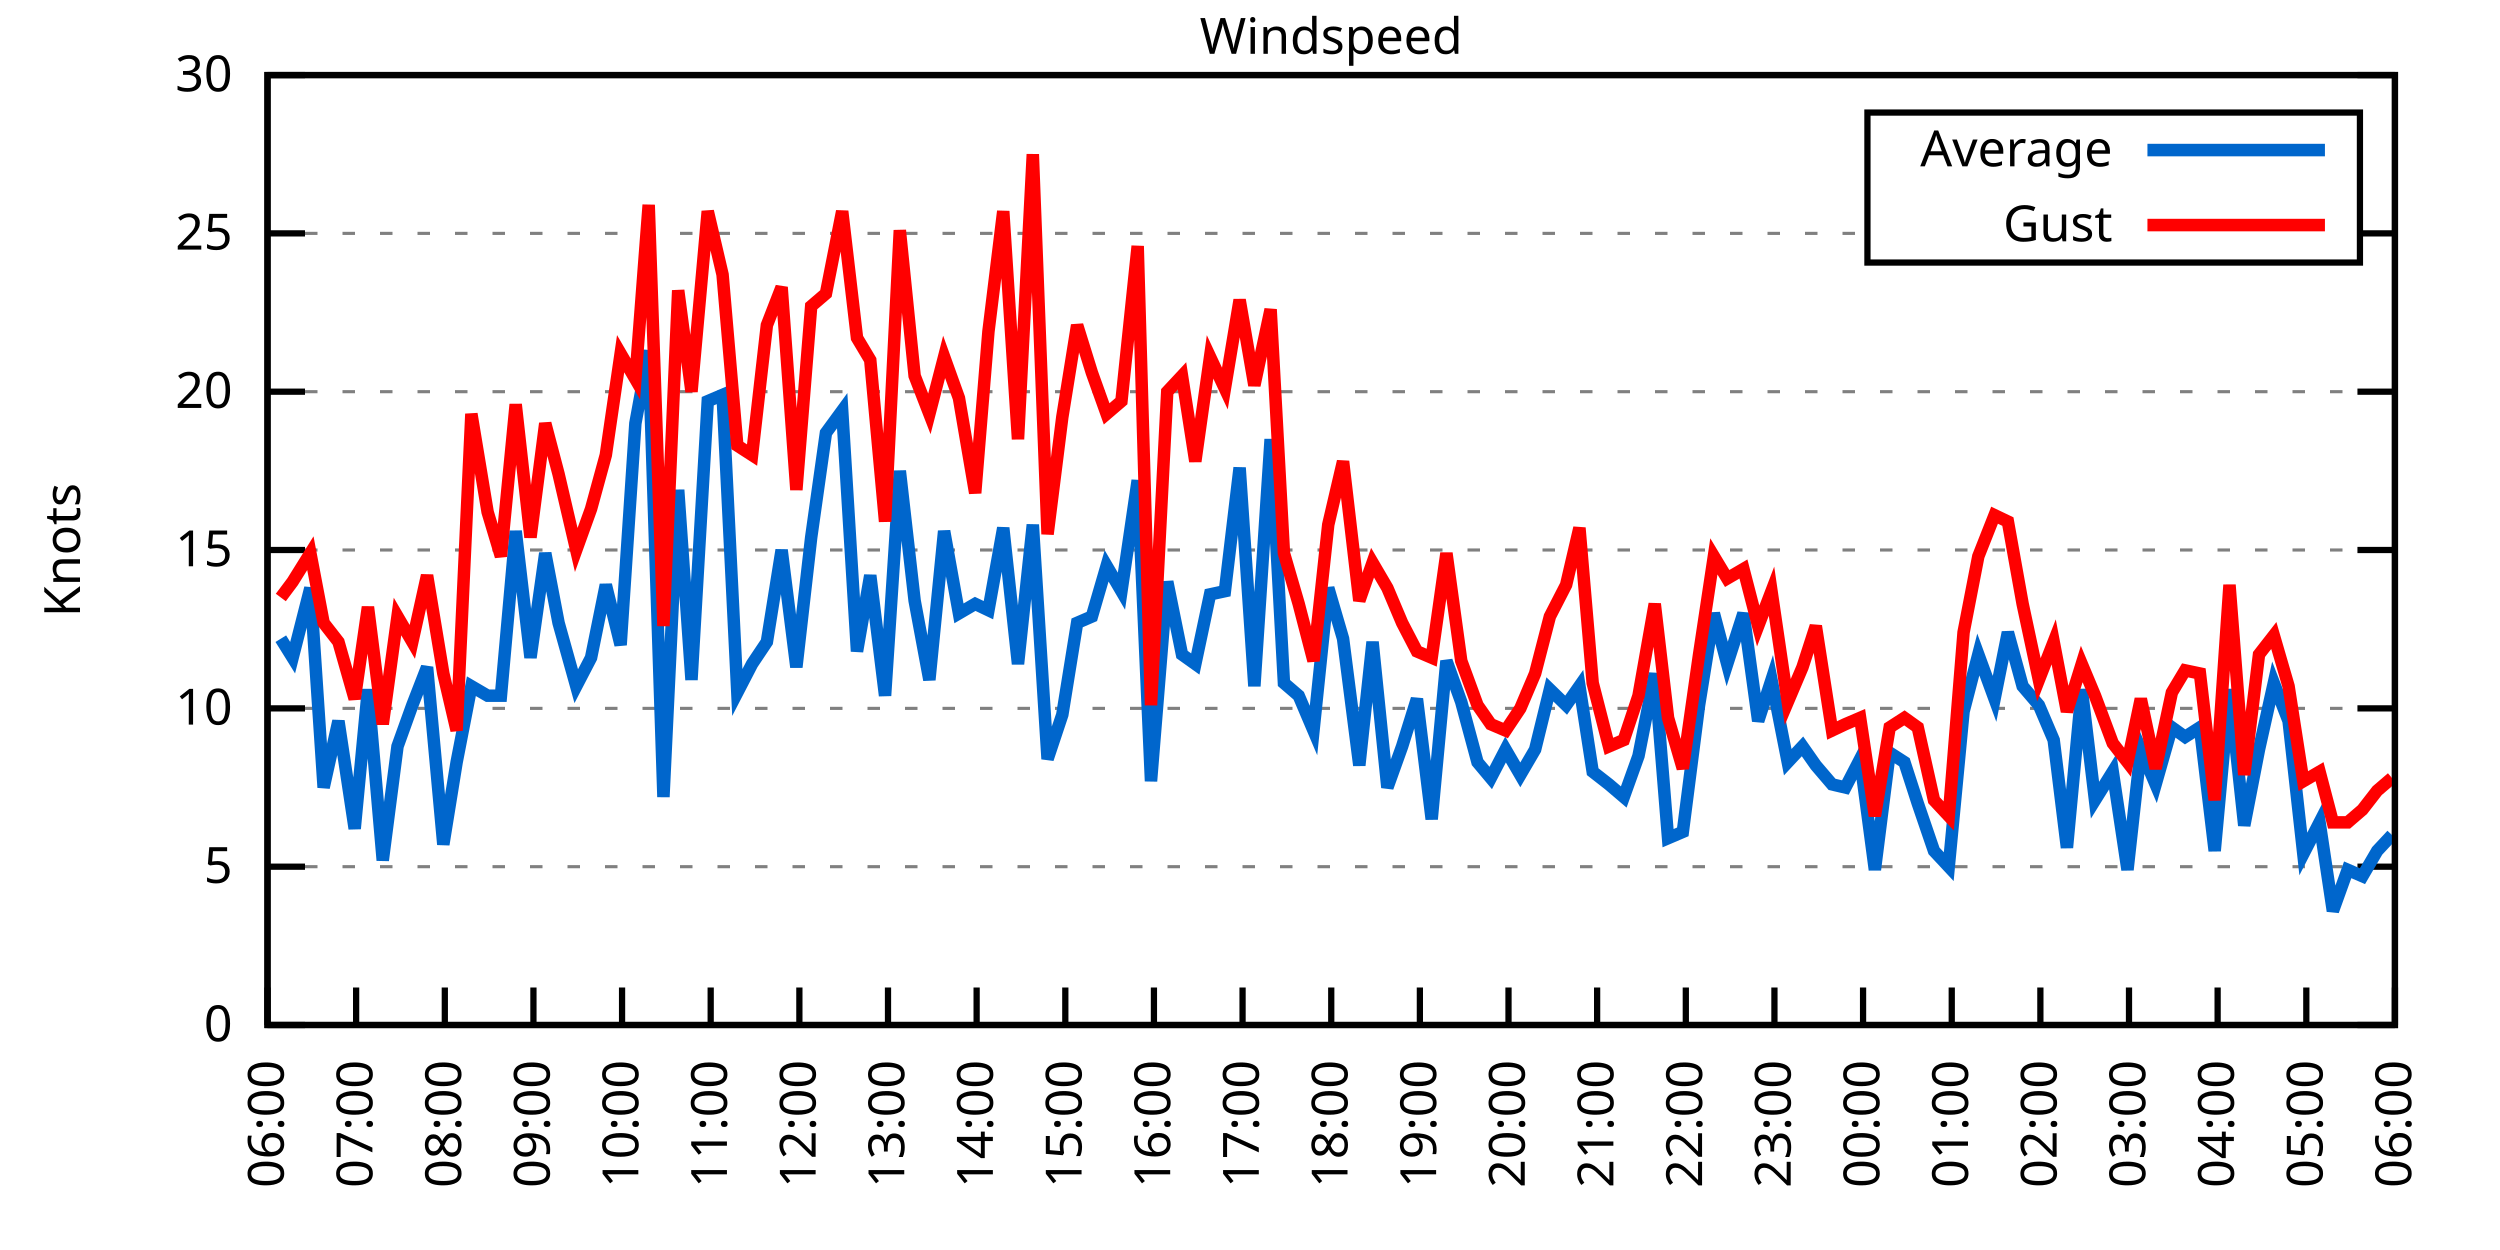
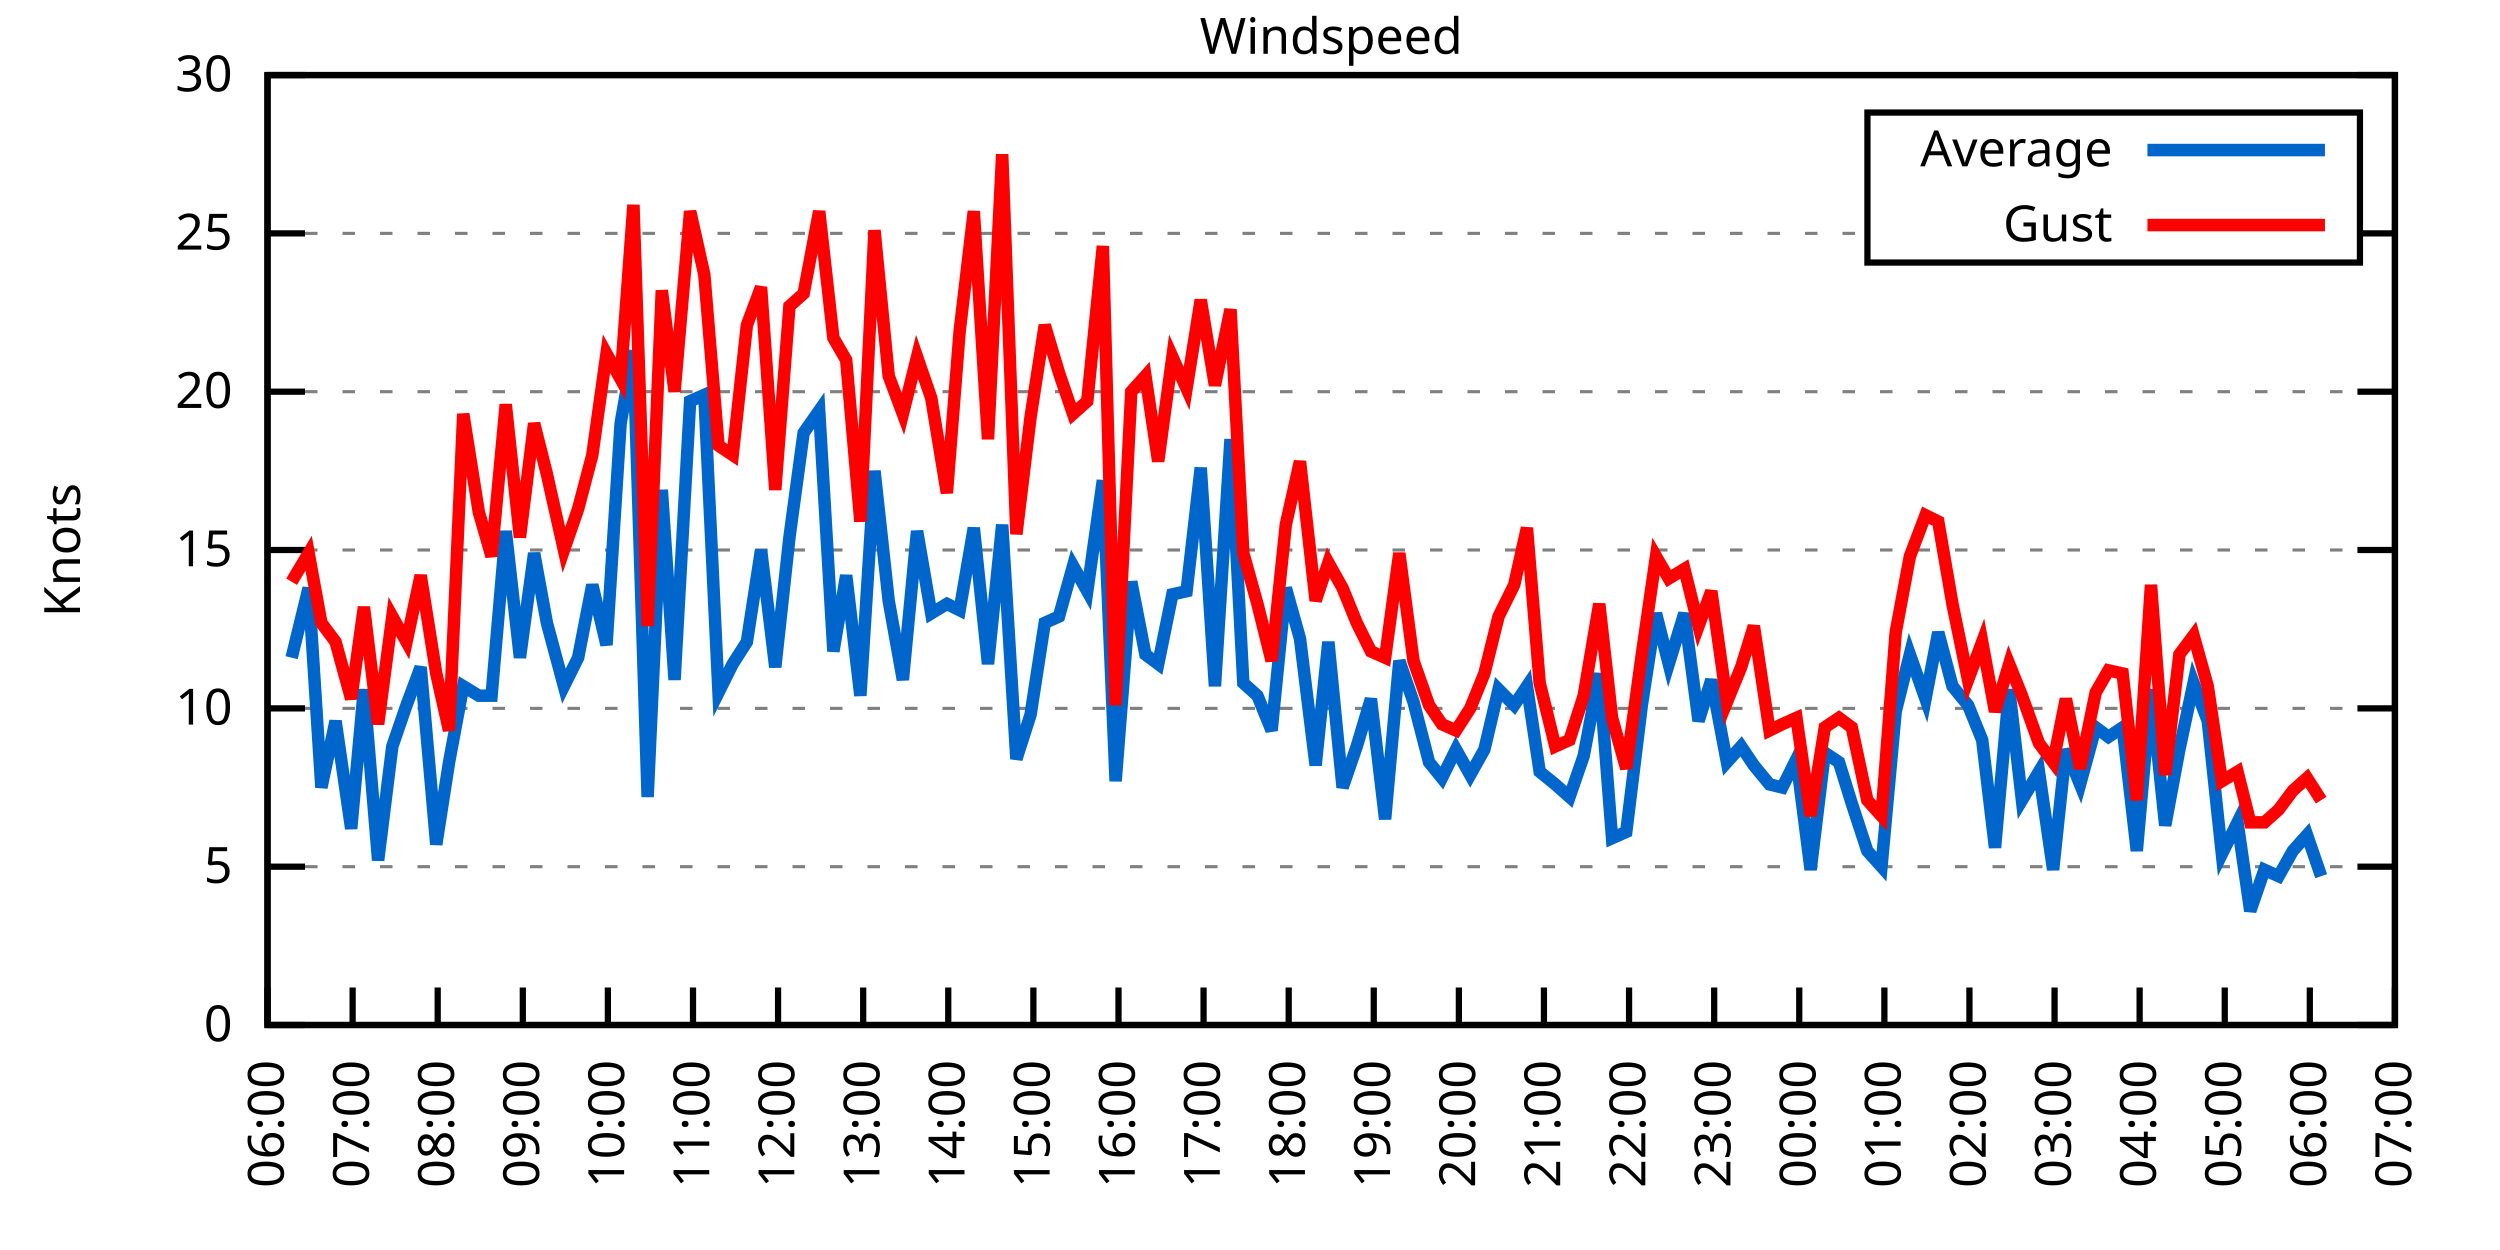
<svg xmlns="http://www.w3.org/2000/svg" xmlns:xlink="http://www.w3.org/1999/xlink" width="400" height="200" viewBox="0 0 400 200">
  <g id="gnuplot_canvas">
    <rect x="0" y="0" width="400" height="200" fill="none" />
    <defs>
      <circle id="gpDot" r="0.5" stroke-width="0.5" stroke="currentColor" />
      <path id="gpPt0" stroke-width="0.333" stroke="currentColor" d="M-1,0 h2 M0,-1 v2" />
      <path id="gpPt1" stroke-width="0.333" stroke="currentColor" d="M-1,-1 L1,1 M1,-1 L-1,1" />
      <path id="gpPt2" stroke-width="0.333" stroke="currentColor" d="M-1,0 L1,0 M0,-1 L0,1 M-1,-1 L1,1 M-1,1 L1,-1" />
      <rect id="gpPt3" stroke-width="0.333" stroke="currentColor" x="-1" y="-1" width="2" height="2" />
      <rect id="gpPt4" stroke-width="0.333" stroke="currentColor" fill="currentColor" x="-1" y="-1" width="2" height="2" />
      <circle id="gpPt5" stroke-width="0.333" stroke="currentColor" cx="0" cy="0" r="1" />
      <use xlink:href="#gpPt5" id="gpPt6" fill="currentColor" stroke="none" />
      <path id="gpPt7" stroke-width="0.333" stroke="currentColor" d="M0,-1.33 L-1.33,0.67 L1.33,0.67 z" />
      <use xlink:href="#gpPt7" id="gpPt8" fill="currentColor" stroke="none" />
      <use xlink:href="#gpPt7" id="gpPt9" stroke="currentColor" transform="rotate(180)" />
      <use xlink:href="#gpPt9" id="gpPt10" fill="currentColor" stroke="none" />
      <use xlink:href="#gpPt3" id="gpPt11" stroke="currentColor" transform="rotate(45)" />
      <use xlink:href="#gpPt11" id="gpPt12" fill="currentColor" stroke="none" />
      <path id="gpPt13" stroke-width="0.333" stroke="currentColor" d="M0,1.330 L1.265,0.411 L0.782,-1.067 L-0.782,-1.076 L-1.265,0.411 z" />
      <use xlink:href="#gpPt13" id="gpPt14" fill="currentColor" stroke="none" />
      <filter id="textbox" filterUnits="objectBoundingBox" x="0" y="0" height="1" width="1">
        <feFlood flood-color="white" flood-opacity="1" result="bgnd" />
        <feComposite in="SourceGraphic" in2="bgnd" operator="atop" />
      </filter>
      <filter id="greybox" filterUnits="objectBoundingBox" x="0" y="0" height="1" width="1">
        <feFlood flood-color="lightgrey" flood-opacity="1" result="grey" />
        <feComposite in="SourceGraphic" in2="grey" operator="atop" />
      </filter>
    </defs>
    <g fill="none" color="white" stroke="currentColor" stroke-width="1.00" stroke-linecap="butt" stroke-linejoin="miter">
</g>
    <g fill="none" color="black" stroke="currentColor" stroke-width="1.00" stroke-linecap="butt" stroke-linejoin="miter">
      <g stroke="none" shape-rendering="crispEdges">
        <polygon fill="rgb(255, 255, 255)" points="42.80,164.00 383.18,164.00 383.18,12.02 42.80,12.02 " />
      </g>
    </g>
    <g fill="none" color="black" stroke="currentColor" stroke-width="1.00" stroke-linecap="butt" stroke-linejoin="miter">
</g>
    <g fill="none" color="black" stroke="black" stroke-width="0.50" stroke-linecap="butt" stroke-linejoin="miter">
</g>
    <g fill="none" color="gray" stroke="currentColor" stroke-width="0.50" stroke-linecap="butt" stroke-linejoin="miter">
      <path stroke="gray" stroke-dasharray="2,4" class="gridline" d="M42.80,164.00 L383.19,164.00  " />
    </g>
    <g fill="none" color="gray" stroke="gray" stroke-width="1.00" stroke-linecap="butt" stroke-linejoin="miter">
</g>
    <g fill="none" color="black" stroke="currentColor" stroke-width="1.00" stroke-linecap="butt" stroke-linejoin="miter">
      <path stroke="black" d="M42.80,164.00 L48.80,164.00 M383.19,164.00 L377.19,164.00  " />
      <g transform="translate(37.20,166.60)" stroke="none" fill="black" font-family="Sans" font-size="8.00" text-anchor="end">
        <text>
          <tspan font-family="Sans"> 0</tspan>
        </text>
      </g>
    </g>
    <g fill="none" color="black" stroke="currentColor" stroke-width="1.00" stroke-linecap="butt" stroke-linejoin="miter">
</g>
    <g fill="none" color="black" stroke="black" stroke-width="0.50" stroke-linecap="butt" stroke-linejoin="miter">
</g>
    <g fill="none" color="gray" stroke="currentColor" stroke-width="0.50" stroke-linecap="butt" stroke-linejoin="miter">
      <path stroke="gray" stroke-dasharray="2,4" class="gridline" d="M42.80,138.67 L383.19,138.67  " />
    </g>
    <g fill="none" color="gray" stroke="gray" stroke-width="1.00" stroke-linecap="butt" stroke-linejoin="miter">
</g>
    <g fill="none" color="black" stroke="currentColor" stroke-width="1.00" stroke-linecap="butt" stroke-linejoin="miter">
      <path stroke="black" d="M42.80,138.67 L48.80,138.67 M383.19,138.67 L377.19,138.67  " />
      <g transform="translate(37.20,141.27)" stroke="none" fill="black" font-family="Sans" font-size="8.00" text-anchor="end">
        <text>
          <tspan font-family="Sans"> 5</tspan>
        </text>
      </g>
    </g>
    <g fill="none" color="black" stroke="currentColor" stroke-width="1.00" stroke-linecap="butt" stroke-linejoin="miter">
</g>
    <g fill="none" color="black" stroke="black" stroke-width="0.50" stroke-linecap="butt" stroke-linejoin="miter">
</g>
    <g fill="none" color="gray" stroke="currentColor" stroke-width="0.50" stroke-linecap="butt" stroke-linejoin="miter">
      <path stroke="gray" stroke-dasharray="2,4" class="gridline" d="M42.80,113.34 L383.19,113.34  " />
    </g>
    <g fill="none" color="gray" stroke="gray" stroke-width="1.00" stroke-linecap="butt" stroke-linejoin="miter">
</g>
    <g fill="none" color="black" stroke="currentColor" stroke-width="1.00" stroke-linecap="butt" stroke-linejoin="miter">
      <path stroke="black" d="M42.80,113.34 L48.80,113.34 M383.19,113.34 L377.19,113.34  " />
      <g transform="translate(37.20,115.94)" stroke="none" fill="black" font-family="Sans" font-size="8.00" text-anchor="end">
        <text>
          <tspan font-family="Sans"> 10</tspan>
        </text>
      </g>
    </g>
    <g fill="none" color="black" stroke="currentColor" stroke-width="1.00" stroke-linecap="butt" stroke-linejoin="miter">
</g>
    <g fill="none" color="black" stroke="black" stroke-width="0.50" stroke-linecap="butt" stroke-linejoin="miter">
</g>
    <g fill="none" color="gray" stroke="currentColor" stroke-width="0.50" stroke-linecap="butt" stroke-linejoin="miter">
      <path stroke="gray" stroke-dasharray="2,4" class="gridline" d="M42.80,88.00 L383.19,88.00  " />
    </g>
    <g fill="none" color="gray" stroke="gray" stroke-width="1.00" stroke-linecap="butt" stroke-linejoin="miter">
</g>
    <g fill="none" color="black" stroke="currentColor" stroke-width="1.00" stroke-linecap="butt" stroke-linejoin="miter">
      <path stroke="black" d="M42.80,88.00 L48.80,88.00 M383.19,88.00 L377.19,88.00  " />
      <g transform="translate(37.20,90.60)" stroke="none" fill="black" font-family="Sans" font-size="8.00" text-anchor="end">
        <text>
          <tspan font-family="Sans"> 15</tspan>
        </text>
      </g>
    </g>
    <g fill="none" color="black" stroke="currentColor" stroke-width="1.00" stroke-linecap="butt" stroke-linejoin="miter">
</g>
    <g fill="none" color="black" stroke="black" stroke-width="0.50" stroke-linecap="butt" stroke-linejoin="miter">
</g>
    <g fill="none" color="gray" stroke="currentColor" stroke-width="0.50" stroke-linecap="butt" stroke-linejoin="miter">
      <path stroke="gray" stroke-dasharray="2,4" class="gridline" d="M42.80,62.67 L383.19,62.67  " />
    </g>
    <g fill="none" color="gray" stroke="gray" stroke-width="1.00" stroke-linecap="butt" stroke-linejoin="miter">
</g>
    <g fill="none" color="black" stroke="currentColor" stroke-width="1.00" stroke-linecap="butt" stroke-linejoin="miter">
      <path stroke="black" d="M42.80,62.67 L48.80,62.67 M383.19,62.67 L377.19,62.67  " />
      <g transform="translate(37.20,65.27)" stroke="none" fill="black" font-family="Sans" font-size="8.00" text-anchor="end">
        <text>
          <tspan font-family="Sans"> 20</tspan>
        </text>
      </g>
    </g>
    <g fill="none" color="black" stroke="currentColor" stroke-width="1.00" stroke-linecap="butt" stroke-linejoin="miter">
</g>
    <g fill="none" color="black" stroke="black" stroke-width="0.50" stroke-linecap="butt" stroke-linejoin="miter">
</g>
    <g fill="none" color="gray" stroke="currentColor" stroke-width="0.50" stroke-linecap="butt" stroke-linejoin="miter">
      <path stroke="gray" stroke-dasharray="2,4" class="gridline" d="M42.80,37.34 L298.79,37.34 M377.59,37.34 L383.19,37.34  " />
    </g>
    <g fill="none" color="gray" stroke="gray" stroke-width="1.00" stroke-linecap="butt" stroke-linejoin="miter">
</g>
    <g fill="none" color="black" stroke="currentColor" stroke-width="1.00" stroke-linecap="butt" stroke-linejoin="miter">
      <path stroke="black" d="M42.80,37.34 L48.80,37.34 M383.19,37.34 L377.19,37.34  " />
      <g transform="translate(37.20,39.94)" stroke="none" fill="black" font-family="Sans" font-size="8.00" text-anchor="end">
        <text>
          <tspan font-family="Sans"> 25</tspan>
        </text>
      </g>
    </g>
    <g fill="none" color="black" stroke="currentColor" stroke-width="1.00" stroke-linecap="butt" stroke-linejoin="miter">
</g>
    <g fill="none" color="black" stroke="black" stroke-width="0.50" stroke-linecap="butt" stroke-linejoin="miter">
</g>
    <g fill="none" color="gray" stroke="currentColor" stroke-width="0.50" stroke-linecap="butt" stroke-linejoin="miter">
      <path stroke="gray" stroke-dasharray="2,4" class="gridline" d="M42.80,12.01 L383.19,12.01  " />
    </g>
    <g fill="none" color="gray" stroke="gray" stroke-width="1.00" stroke-linecap="butt" stroke-linejoin="miter">
</g>
    <g fill="none" color="black" stroke="currentColor" stroke-width="1.00" stroke-linecap="butt" stroke-linejoin="miter">
      <path stroke="black" d="M42.80,12.01 L48.80,12.01 M383.19,12.01 L377.19,12.01  " />
      <g transform="translate(37.20,14.61)" stroke="none" fill="black" font-family="Sans" font-size="8.00" text-anchor="end">
        <text>
          <tspan font-family="Sans"> 30</tspan>
        </text>
      </g>
    </g>
    <g fill="none" color="black" stroke="currentColor" stroke-width="1.00" stroke-linecap="butt" stroke-linejoin="miter">
      <path stroke="black" d="M42.80,164.00 L42.80,158.00  " />
      <g transform="translate(45.40,169.60) rotate(270.00)" stroke="none" fill="black" font-family="Sans" font-size="8.00" text-anchor="end">
        <text>
          <tspan font-family="Sans">06:00</tspan>
        </text>
      </g>
    </g>
    <g fill="none" color="black" stroke="currentColor" stroke-width="1.00" stroke-linecap="butt" stroke-linejoin="miter">
-       <path stroke="black" d="M56.98,164.00 L56.98,158.00  " />
-       <g transform="translate(59.58,169.60) rotate(270.00)" stroke="none" fill="black" font-family="Sans" font-size="8.00" text-anchor="end">
+       <path stroke="black" d="M56.42,164.00 L56.42,158.00  " />
+       <g transform="translate(59.02,169.60) rotate(270.00)" stroke="none" fill="black" font-family="Sans" font-size="8.00" text-anchor="end">
        <text>
          <tspan font-family="Sans">07:00</tspan>
        </text>
      </g>
    </g>
    <g fill="none" color="black" stroke="currentColor" stroke-width="1.00" stroke-linecap="butt" stroke-linejoin="miter">
-       <path stroke="black" d="M71.17,164.00 L71.17,158.00  " />
-       <g transform="translate(73.77,169.60) rotate(270.00)" stroke="none" fill="black" font-family="Sans" font-size="8.00" text-anchor="end">
+       <path stroke="black" d="M70.03,164.00 L70.03,158.00  " />
+       <g transform="translate(72.63,169.60) rotate(270.00)" stroke="none" fill="black" font-family="Sans" font-size="8.00" text-anchor="end">
        <text>
          <tspan font-family="Sans">08:00</tspan>
        </text>
      </g>
    </g>
    <g fill="none" color="black" stroke="currentColor" stroke-width="1.00" stroke-linecap="butt" stroke-linejoin="miter">
-       <path stroke="black" d="M85.35,164.00 L85.35,158.00  " />
-       <g transform="translate(87.95,169.60) rotate(270.00)" stroke="none" fill="black" font-family="Sans" font-size="8.00" text-anchor="end">
+       <path stroke="black" d="M83.65,164.00 L83.65,158.00  " />
+       <g transform="translate(86.25,169.60) rotate(270.00)" stroke="none" fill="black" font-family="Sans" font-size="8.00" text-anchor="end">
        <text>
          <tspan font-family="Sans">09:00</tspan>
        </text>
      </g>
    </g>
    <g fill="none" color="black" stroke="currentColor" stroke-width="1.00" stroke-linecap="butt" stroke-linejoin="miter">
-       <path stroke="black" d="M99.53,164.00 L99.53,158.00  " />
-       <g transform="translate(102.13,169.60) rotate(270.00)" stroke="none" fill="black" font-family="Sans" font-size="8.00" text-anchor="end">
+       <path stroke="black" d="M97.26,164.00 L97.26,158.00  " />
+       <g transform="translate(99.86,169.60) rotate(270.00)" stroke="none" fill="black" font-family="Sans" font-size="8.00" text-anchor="end">
        <text>
          <tspan font-family="Sans">10:00</tspan>
        </text>
      </g>
    </g>
    <g fill="none" color="black" stroke="currentColor" stroke-width="1.00" stroke-linecap="butt" stroke-linejoin="miter">
-       <path stroke="black" d="M113.71,164.00 L113.71,158.00  " />
-       <g transform="translate(116.31,169.60) rotate(270.00)" stroke="none" fill="black" font-family="Sans" font-size="8.00" text-anchor="end">
+       <path stroke="black" d="M110.88,164.00 L110.88,158.00  " />
+       <g transform="translate(113.48,169.60) rotate(270.00)" stroke="none" fill="black" font-family="Sans" font-size="8.00" text-anchor="end">
        <text>
          <tspan font-family="Sans">11:00</tspan>
        </text>
      </g>
    </g>
    <g fill="none" color="black" stroke="currentColor" stroke-width="1.00" stroke-linecap="butt" stroke-linejoin="miter">
-       <path stroke="black" d="M127.90,164.00 L127.90,158.00  " />
-       <g transform="translate(130.50,169.60) rotate(270.00)" stroke="none" fill="black" font-family="Sans" font-size="8.00" text-anchor="end">
+       <path stroke="black" d="M124.49,164.00 L124.49,158.00  " />
+       <g transform="translate(127.09,169.60) rotate(270.00)" stroke="none" fill="black" font-family="Sans" font-size="8.00" text-anchor="end">
        <text>
          <tspan font-family="Sans">12:00</tspan>
        </text>
      </g>
    </g>
    <g fill="none" color="black" stroke="currentColor" stroke-width="1.00" stroke-linecap="butt" stroke-linejoin="miter">
-       <path stroke="black" d="M142.08,164.00 L142.08,158.00  " />
-       <g transform="translate(144.68,169.60) rotate(270.00)" stroke="none" fill="black" font-family="Sans" font-size="8.00" text-anchor="end">
+       <path stroke="black" d="M138.11,164.00 L138.11,158.00  " />
+       <g transform="translate(140.71,169.60) rotate(270.00)" stroke="none" fill="black" font-family="Sans" font-size="8.00" text-anchor="end">
        <text>
          <tspan font-family="Sans">13:00</tspan>
        </text>
      </g>
    </g>
    <g fill="none" color="black" stroke="currentColor" stroke-width="1.00" stroke-linecap="butt" stroke-linejoin="miter">
-       <path stroke="black" d="M156.26,164.00 L156.26,158.00  " />
-       <g transform="translate(158.86,169.60) rotate(270.00)" stroke="none" fill="black" font-family="Sans" font-size="8.00" text-anchor="end">
+       <path stroke="black" d="M151.72,164.00 L151.72,158.00  " />
+       <g transform="translate(154.32,169.60) rotate(270.00)" stroke="none" fill="black" font-family="Sans" font-size="8.00" text-anchor="end">
        <text>
          <tspan font-family="Sans">14:00</tspan>
        </text>
      </g>
    </g>
    <g fill="none" color="black" stroke="currentColor" stroke-width="1.00" stroke-linecap="butt" stroke-linejoin="miter">
-       <path stroke="black" d="M170.45,164.00 L170.45,158.00  " />
-       <g transform="translate(173.05,169.60) rotate(270.00)" stroke="none" fill="black" font-family="Sans" font-size="8.00" text-anchor="end">
+       <path stroke="black" d="M165.34,164.00 L165.34,158.00  " />
+       <g transform="translate(167.94,169.60) rotate(270.00)" stroke="none" fill="black" font-family="Sans" font-size="8.00" text-anchor="end">
        <text>
          <tspan font-family="Sans">15:00</tspan>
        </text>
      </g>
    </g>
    <g fill="none" color="black" stroke="currentColor" stroke-width="1.00" stroke-linecap="butt" stroke-linejoin="miter">
-       <path stroke="black" d="M184.63,164.00 L184.63,158.00  " />
-       <g transform="translate(187.23,169.60) rotate(270.00)" stroke="none" fill="black" font-family="Sans" font-size="8.00" text-anchor="end">
+       <path stroke="black" d="M178.96,164.00 L178.96,158.00  " />
+       <g transform="translate(181.56,169.60) rotate(270.00)" stroke="none" fill="black" font-family="Sans" font-size="8.00" text-anchor="end">
        <text>
          <tspan font-family="Sans">16:00</tspan>
        </text>
      </g>
    </g>
    <g fill="none" color="black" stroke="currentColor" stroke-width="1.00" stroke-linecap="butt" stroke-linejoin="miter">
-       <path stroke="black" d="M198.81,164.00 L198.81,158.00  " />
-       <g transform="translate(201.41,169.60) rotate(270.00)" stroke="none" fill="black" font-family="Sans" font-size="8.00" text-anchor="end">
+       <path stroke="black" d="M192.57,164.00 L192.57,158.00  " />
+       <g transform="translate(195.17,169.60) rotate(270.00)" stroke="none" fill="black" font-family="Sans" font-size="8.00" text-anchor="end">
        <text>
          <tspan font-family="Sans">17:00</tspan>
        </text>
      </g>
    </g>
    <g fill="none" color="black" stroke="currentColor" stroke-width="1.00" stroke-linecap="butt" stroke-linejoin="miter">
-       <path stroke="black" d="M213.00,164.00 L213.00,158.00  " />
-       <g transform="translate(215.60,169.60) rotate(270.00)" stroke="none" fill="black" font-family="Sans" font-size="8.00" text-anchor="end">
+       <path stroke="black" d="M206.19,164.00 L206.19,158.00  " />
+       <g transform="translate(208.79,169.60) rotate(270.00)" stroke="none" fill="black" font-family="Sans" font-size="8.00" text-anchor="end">
        <text>
          <tspan font-family="Sans">18:00</tspan>
        </text>
      </g>
    </g>
    <g fill="none" color="black" stroke="currentColor" stroke-width="1.00" stroke-linecap="butt" stroke-linejoin="miter">
-       <path stroke="black" d="M227.18,164.00 L227.18,158.00  " />
-       <g transform="translate(229.78,169.60) rotate(270.00)" stroke="none" fill="black" font-family="Sans" font-size="8.00" text-anchor="end">
+       <path stroke="black" d="M219.80,164.00 L219.80,158.00  " />
+       <g transform="translate(222.40,169.60) rotate(270.00)" stroke="none" fill="black" font-family="Sans" font-size="8.00" text-anchor="end">
        <text>
          <tspan font-family="Sans">19:00</tspan>
        </text>
      </g>
    </g>
    <g fill="none" color="black" stroke="currentColor" stroke-width="1.00" stroke-linecap="butt" stroke-linejoin="miter">
-       <path stroke="black" d="M241.36,164.00 L241.36,158.00  " />
-       <g transform="translate(243.96,169.60) rotate(270.00)" stroke="none" fill="black" font-family="Sans" font-size="8.00" text-anchor="end">
+       <path stroke="black" d="M233.42,164.00 L233.42,158.00  " />
+       <g transform="translate(236.02,169.60) rotate(270.00)" stroke="none" fill="black" font-family="Sans" font-size="8.00" text-anchor="end">
        <text>
          <tspan font-family="Sans">20:00</tspan>
        </text>
      </g>
    </g>
    <g fill="none" color="black" stroke="currentColor" stroke-width="1.00" stroke-linecap="butt" stroke-linejoin="miter">
-       <path stroke="black" d="M255.54,164.00 L255.54,158.00  " />
-       <g transform="translate(258.14,169.60) rotate(270.00)" stroke="none" fill="black" font-family="Sans" font-size="8.00" text-anchor="end">
+       <path stroke="black" d="M247.03,164.00 L247.03,158.00  " />
+       <g transform="translate(249.63,169.60) rotate(270.00)" stroke="none" fill="black" font-family="Sans" font-size="8.00" text-anchor="end">
        <text>
          <tspan font-family="Sans">21:00</tspan>
        </text>
      </g>
    </g>
    <g fill="none" color="black" stroke="currentColor" stroke-width="1.00" stroke-linecap="butt" stroke-linejoin="miter">
-       <path stroke="black" d="M269.73,164.00 L269.73,158.00  " />
-       <g transform="translate(272.33,169.60) rotate(270.00)" stroke="none" fill="black" font-family="Sans" font-size="8.00" text-anchor="end">
+       <path stroke="black" d="M260.65,164.00 L260.65,158.00  " />
+       <g transform="translate(263.25,169.60) rotate(270.00)" stroke="none" fill="black" font-family="Sans" font-size="8.00" text-anchor="end">
        <text>
          <tspan font-family="Sans">22:00</tspan>
        </text>
      </g>
    </g>
    <g fill="none" color="black" stroke="currentColor" stroke-width="1.00" stroke-linecap="butt" stroke-linejoin="miter">
-       <path stroke="black" d="M283.91,164.00 L283.91,158.00  " />
-       <g transform="translate(286.51,169.60) rotate(270.00)" stroke="none" fill="black" font-family="Sans" font-size="8.00" text-anchor="end">
+       <path stroke="black" d="M274.27,164.00 L274.27,158.00  " />
+       <g transform="translate(276.87,169.60) rotate(270.00)" stroke="none" fill="black" font-family="Sans" font-size="8.00" text-anchor="end">
        <text>
          <tspan font-family="Sans">23:00</tspan>
        </text>
      </g>
    </g>
    <g fill="none" color="black" stroke="currentColor" stroke-width="1.00" stroke-linecap="butt" stroke-linejoin="miter">
-       <path stroke="black" d="M298.09,164.00 L298.09,158.00  " />
-       <g transform="translate(300.69,169.60) rotate(270.00)" stroke="none" fill="black" font-family="Sans" font-size="8.00" text-anchor="end">
+       <path stroke="black" d="M287.88,164.00 L287.88,158.00  " />
+       <g transform="translate(290.48,169.60) rotate(270.00)" stroke="none" fill="black" font-family="Sans" font-size="8.00" text-anchor="end">
        <text>
          <tspan font-family="Sans">00:00</tspan>
        </text>
      </g>
    </g>
    <g fill="none" color="black" stroke="currentColor" stroke-width="1.00" stroke-linecap="butt" stroke-linejoin="miter">
-       <path stroke="black" d="M312.28,164.00 L312.28,158.00  " />
-       <g transform="translate(314.88,169.60) rotate(270.00)" stroke="none" fill="black" font-family="Sans" font-size="8.00" text-anchor="end">
+       <path stroke="black" d="M301.50,164.00 L301.50,158.00  " />
+       <g transform="translate(304.10,169.60) rotate(270.00)" stroke="none" fill="black" font-family="Sans" font-size="8.00" text-anchor="end">
        <text>
          <tspan font-family="Sans">01:00</tspan>
        </text>
      </g>
    </g>
    <g fill="none" color="black" stroke="currentColor" stroke-width="1.00" stroke-linecap="butt" stroke-linejoin="miter">
-       <path stroke="black" d="M326.46,164.00 L326.46,158.00  " />
-       <g transform="translate(329.06,169.60) rotate(270.00)" stroke="none" fill="black" font-family="Sans" font-size="8.00" text-anchor="end">
+       <path stroke="black" d="M315.11,164.00 L315.11,158.00  " />
+       <g transform="translate(317.71,169.60) rotate(270.00)" stroke="none" fill="black" font-family="Sans" font-size="8.00" text-anchor="end">
        <text>
          <tspan font-family="Sans">02:00</tspan>
        </text>
      </g>
    </g>
    <g fill="none" color="black" stroke="currentColor" stroke-width="1.00" stroke-linecap="butt" stroke-linejoin="miter">
-       <path stroke="black" d="M340.64,164.00 L340.64,158.00  " />
-       <g transform="translate(343.24,169.60) rotate(270.00)" stroke="none" fill="black" font-family="Sans" font-size="8.00" text-anchor="end">
+       <path stroke="black" d="M328.73,164.00 L328.73,158.00  " />
+       <g transform="translate(331.33,169.60) rotate(270.00)" stroke="none" fill="black" font-family="Sans" font-size="8.00" text-anchor="end">
        <text>
          <tspan font-family="Sans">03:00</tspan>
        </text>
      </g>
    </g>
    <g fill="none" color="black" stroke="currentColor" stroke-width="1.00" stroke-linecap="butt" stroke-linejoin="miter">
-       <path stroke="black" d="M354.82,164.00 L354.82,158.00  " />
-       <g transform="translate(357.42,169.60) rotate(270.00)" stroke="none" fill="black" font-family="Sans" font-size="8.00" text-anchor="end">
+       <path stroke="black" d="M342.34,164.00 L342.34,158.00  " />
+       <g transform="translate(344.94,169.60) rotate(270.00)" stroke="none" fill="black" font-family="Sans" font-size="8.00" text-anchor="end">
        <text>
          <tspan font-family="Sans">04:00</tspan>
        </text>
      </g>
    </g>
    <g fill="none" color="black" stroke="currentColor" stroke-width="1.00" stroke-linecap="butt" stroke-linejoin="miter">
-       <path stroke="black" d="M369.01,164.00 L369.01,158.00  " />
-       <g transform="translate(371.61,169.60) rotate(270.00)" stroke="none" fill="black" font-family="Sans" font-size="8.00" text-anchor="end">
+       <path stroke="black" d="M355.96,164.00 L355.96,158.00  " />
+       <g transform="translate(358.56,169.60) rotate(270.00)" stroke="none" fill="black" font-family="Sans" font-size="8.00" text-anchor="end">
        <text>
          <tspan font-family="Sans">05:00</tspan>
+         </text>
+       </g>
+     </g>
+     <g fill="none" color="black" stroke="currentColor" stroke-width="1.00" stroke-linecap="butt" stroke-linejoin="miter">
+       <path stroke="black" d="M369.57,164.00 L369.57,158.00  " />
+       <g transform="translate(372.17,169.60) rotate(270.00)" stroke="none" fill="black" font-family="Sans" font-size="8.00" text-anchor="end">
+         <text>
+           <tspan font-family="Sans">06:00</tspan>
        </text>
      </g>
    </g>
    <g fill="none" color="black" stroke="currentColor" stroke-width="1.00" stroke-linecap="butt" stroke-linejoin="miter">
      <path stroke="black" d="M383.19,164.00 L383.19,158.00  " />
      <g transform="translate(385.79,169.60) rotate(270.00)" stroke="none" fill="black" font-family="Sans" font-size="8.00" text-anchor="end">
        <text>
-           <tspan font-family="Sans">06:00</tspan>
+           <tspan font-family="Sans">07:00</tspan>
        </text>
      </g>
    </g>
    <g fill="none" color="black" stroke="currentColor" stroke-width="1.00" stroke-linecap="butt" stroke-linejoin="miter">
</g>
    <g fill="none" color="black" stroke="currentColor" stroke-width="1.00" stroke-linecap="butt" stroke-linejoin="miter">
      <path stroke="black" d="M42.80,12.01 L42.80,164.00 L383.19,164.00 L383.19,12.01 L42.80,12.01 Z  " />
    </g>
    <g fill="none" color="black" stroke="currentColor" stroke-width="1.00" stroke-linecap="butt" stroke-linejoin="miter">
</g>
    <g fill="none" color="black" stroke="currentColor" stroke-width="1.00" stroke-linecap="butt" stroke-linejoin="miter">
      <path stroke="black" d="M298.79,42.01 L298.79,18.01 L377.59,18.01 L377.59,42.01 L298.79,42.01 Z  " />
    </g>
    <g id="Windspeed_plot_1">
      <g fill="none" color="white" stroke="black" stroke-width="2.00" stroke-linecap="butt" stroke-linejoin="miter">
</g>
      <g fill="none" color="black" stroke="currentColor" stroke-width="2.00" stroke-linecap="butt" stroke-linejoin="miter">
        <g transform="translate(337.99,26.61)" stroke="none" fill="black" font-family="Sans" font-size="8.00" text-anchor="end">
          <text>
            <tspan font-family="Sans">Average</tspan>
          </text>
        </g>
      </g>
      <g fill="none" color="black" stroke="currentColor" stroke-width="2.00" stroke-linecap="butt" stroke-linejoin="miter">
-         <path stroke="rgb(  0, 102, 204)" d="M343.59,24.01 L371.99,24.01 M44.93,102.19 L46.82,105.23 L49.66,94.08 L51.78,126.00 L54.15,115.36 L56.75,132.59   L58.87,110.30 L61.24,137.66 L63.60,119.42 L65.97,112.83 L68.33,106.75 L70.93,135.12 L73.06,121.95 L75.42,109.79   L78.02,111.31 L80.15,111.31 L82.51,84.97 L84.88,105.23 L87.24,88.51 L89.37,99.66 L92.20,109.79 L94.57,105.23   L96.93,93.58 L99.30,103.20 L101.66,67.74 L103.79,56.09 L106.15,127.52 L108.51,78.38 L110.64,108.78 L113.24,64.19   L115.61,63.18 L117.97,110.80 L120.33,106.24 L122.70,102.70 L125.06,88.00 L127.42,106.75 L129.79,85.98 L132.15,69.26   L134.75,65.71 L137.12,104.22 L139.24,92.06 L141.61,111.31 L143.97,75.34 L146.34,96.11 L148.70,108.78 L151.06,84.97   L153.43,98.14 L156.03,96.62 L158.15,97.63 L160.52,84.46 L162.88,106.24 L165.25,83.95 L167.61,121.44 L169.97,114.35   L172.34,99.66 L174.70,98.64 L177.06,90.54 L179.43,94.59 L182.03,76.86 L184.16,124.99 L186.76,93.07 L189.12,104.72   L191.25,106.24 L193.61,95.10 L195.98,94.59 L198.34,74.83 L200.70,109.79 L203.30,70.27 L205.43,109.28 L207.79,111.31   L210.16,116.88 L212.52,94.08 L214.89,102.19 L217.49,122.46 L219.61,102.70 L221.98,126.00 L224.34,119.42 L226.71,111.82   L229.07,131.07 L231.43,105.74 L233.80,112.32 L236.40,121.95 L238.52,124.48 L240.89,119.92 L243.25,123.98 L245.62,119.92   L247.98,110.30 L250.58,112.83 L252.71,109.79 L254.83,123.47 L257.43,125.50 L259.80,127.52 L262.16,120.94 L264.76,107.76   L266.89,134.11 L269.25,133.10 L271.85,112.83 L274.22,98.14 L276.35,106.24 L278.95,98.14 L281.31,115.36 L283.44,108.78   L286.04,121.95 L288.40,119.42 L290.53,122.46 L293.13,125.50 L295.26,126.00 L297.62,121.44 L299.98,139.17 L302.35,120.43   L304.71,121.95 L306.84,128.54 L309.44,136.14 L311.80,138.67 L314.17,113.84 L316.53,104.72 L319.13,111.82 L321.26,101.18   L323.62,109.79 L326.22,112.83 L328.59,118.40 L330.71,135.63 L333.08,110.30 L335.20,128.03 L338.04,123.47 L340.40,139.17   L342.53,119.92 L344.90,125.50 L347.50,116.38 L349.62,117.90 L351.99,116.38 L354.35,136.14 L356.72,110.30 L359.08,132.08   L361.44,119.92 L363.81,109.28 L366.17,115.36 L368.53,136.64 L371.13,131.58 L373.26,145.76 L375.63,139.17 L377.99,140.19   L380.35,136.14 L382.72,133.60  " />
+         <path stroke="rgb(  0, 102, 204)" d="M343.59,24.01 L371.99,24.01 M46.66,105.23 L49.38,94.08 L51.42,126.00 L53.69,115.36 L56.19,132.59 L58.23,110.30   L60.50,137.66 L62.77,119.42 L65.04,112.83 L67.31,106.75 L69.80,135.12 L71.85,121.95 L74.12,109.79 L76.61,111.31   L78.65,111.31 L80.92,84.97 L83.19,105.23 L85.46,88.51 L87.50,99.66 L90.23,109.79 L92.50,105.23 L94.77,93.58   L97.04,103.20 L99.30,67.74 L101.35,56.09 L103.62,127.52 L105.89,78.38 L107.93,108.78 L110.42,64.19 L112.69,63.18   L114.96,110.80 L117.23,106.24 L119.50,102.70 L121.77,88.00 L124.04,106.75 L126.31,85.98 L128.58,69.26 L131.07,65.71   L133.34,104.22 L135.39,92.06 L137.66,111.31 L139.92,75.34 L142.19,96.11 L144.46,108.78 L146.73,84.97 L149.00,98.14   L151.50,96.62 L153.54,97.63 L155.81,84.46 L158.08,106.24 L160.35,83.95 L162.62,121.44 L164.89,114.35 L167.16,99.66   L169.43,98.64 L171.69,90.54 L173.96,94.59 L176.46,76.86 L178.50,124.99 L181.00,93.07 L183.27,104.72 L185.31,106.24   L187.58,95.10 L189.85,94.59 L192.12,74.83 L194.39,109.79 L196.88,70.27 L198.93,109.28 L201.19,111.31 L203.46,116.88   L205.73,94.08 L208.00,102.19 L210.50,122.46 L212.54,102.70 L214.81,126.00 L217.08,119.42 L219.35,111.82 L221.62,131.07   L223.89,105.74 L226.16,112.32 L228.65,121.95 L230.70,124.48 L232.96,119.92 L235.23,123.98 L237.50,119.92 L239.77,110.30   L242.27,112.83 L244.31,109.79 L246.35,123.47 L248.85,125.50 L251.12,127.52 L253.39,120.94 L255.88,107.76 L257.93,134.11   L260.20,133.10 L262.69,112.83 L264.96,98.14 L267.00,106.24 L269.50,98.14 L271.77,115.36 L273.81,108.78 L276.31,121.95   L278.58,119.42 L280.62,122.46 L283.12,125.50 L285.16,126.00 L287.43,121.44 L289.70,139.17 L291.97,120.43 L294.23,121.95   L296.28,128.54 L298.77,136.14 L301.04,138.67 L303.31,113.84 L305.58,104.72 L308.08,111.82 L310.12,101.18 L312.39,109.79   L314.89,112.83 L317.15,118.40 L319.20,135.63 L321.47,110.30 L323.51,128.03 L326.23,123.47 L328.50,139.17 L330.54,119.92   L332.81,125.50 L335.31,116.38 L337.35,117.90 L339.62,116.38 L341.89,136.14 L344.16,110.30 L346.43,132.08 L348.70,119.92   L350.97,109.28 L353.24,115.36 L355.50,136.64 L358.00,131.58 L360.04,145.76 L362.31,139.17 L364.58,140.19 L366.85,136.14   L369.12,133.60 L371.39,140.19  " />
      </g>
    </g>
    <g id="Windspeed_plot_2">
      <g fill="none" color="black" stroke="currentColor" stroke-width="2.00" stroke-linecap="butt" stroke-linejoin="miter">
        <g transform="translate(337.99,38.61)" stroke="none" fill="black" font-family="Sans" font-size="8.00" text-anchor="end">
          <text>
            <tspan font-family="Sans">Gust</tspan>
          </text>
        </g>
      </g>
      <g fill="none" color="black" stroke="currentColor" stroke-width="2.00" stroke-linecap="butt" stroke-linejoin="miter">
-         <path stroke="rgb(255,   0,   0)" d="M343.59,36.01 L371.99,36.01 M44.93,95.60 L46.82,93.07 L49.66,88.51 L51.78,99.66 L54.15,102.70 L56.75,111.82   L58.87,97.12 L61.24,115.87 L63.60,98.64 L65.97,102.70 L68.33,92.06 L70.93,107.76 L73.06,116.88 L75.42,66.22   L78.02,81.93 L80.15,89.02 L82.51,64.70 L84.88,85.98 L87.24,67.74 L89.37,75.85 L92.20,88.00 L94.57,81.42   L96.93,72.81 L99.30,56.59 L101.66,60.65 L103.79,32.78 L106.15,100.16 L108.51,46.46 L110.64,62.67 L113.24,33.80   L115.61,43.93 L117.97,71.29 L120.33,72.81 L122.70,52.03 L125.06,45.95 L127.42,78.38 L129.79,48.99 L132.15,46.97   L134.75,33.80 L137.12,54.06 L139.24,57.61 L141.61,83.45 L143.97,36.84 L146.34,60.14 L148.70,66.22 L151.06,57.10   L153.43,63.69 L156.03,78.89 L158.15,53.05 L160.52,33.80 L162.88,70.27 L165.25,24.68 L167.61,85.47 L169.97,66.73   L172.34,52.03 L174.70,59.63 L177.06,66.22 L179.43,64.19 L182.03,39.37 L184.16,112.83 L186.76,62.67 L189.12,60.14   L191.25,73.82 L193.61,57.10 L195.98,62.17 L198.34,47.98 L200.70,61.66 L203.30,49.50 L205.43,88.51 L207.79,96.62   L210.16,105.74 L212.52,83.95 L214.89,73.82 L217.49,96.11 L219.61,90.03 L221.98,94.08 L224.34,99.66 L226.71,104.22   L229.07,105.23 L231.43,88.51 L233.80,105.74 L236.40,112.83 L238.52,115.87 L240.89,116.88 L243.25,113.34 L245.62,107.76   L247.98,98.64 L250.58,93.58 L252.71,84.46 L254.83,109.28 L257.43,119.42 L259.80,118.40 L262.16,111.31 L264.76,96.62   L266.89,114.86 L269.25,122.96 L271.85,104.72 L274.22,89.02 L276.35,92.56 L278.95,91.04 L281.31,100.16 L283.44,94.59   L286.04,112.32 L288.40,106.75 L290.53,100.16 L293.13,116.88 L295.26,115.87 L297.62,114.86 L299.98,130.56 L302.35,116.38   L304.71,114.86 L306.84,116.38 L309.44,128.03 L311.80,130.56 L314.17,101.18 L316.53,89.02 L319.13,82.43 L321.26,83.45   L323.62,96.62 L326.22,108.78 L328.59,102.70 L330.71,113.84 L333.08,106.24 L335.20,111.31 L338.04,118.91 L340.40,121.95   L342.53,111.82 L344.90,122.96 L347.50,110.80 L349.62,107.26 L351.99,107.76 L354.35,128.03 L356.72,93.58 L359.08,123.98   L361.44,104.72 L363.81,101.68 L366.17,109.79 L368.53,124.99 L371.13,123.47 L373.26,131.58 L375.63,131.58 L377.99,129.55   L380.35,126.51 L382.72,124.48  " />
+         <path stroke="rgb(255,   0,   0)" d="M343.59,36.01 L371.99,36.01 M46.66,93.07 L49.38,88.51 L51.42,99.66 L53.69,102.70 L56.19,111.82 L58.23,97.12   L60.50,115.87 L62.77,98.64 L65.04,102.70 L67.31,92.06 L69.80,107.76 L71.85,116.88 L74.12,66.22 L76.61,81.93   L78.65,89.02 L80.92,64.70 L83.19,85.98 L85.46,67.74 L87.50,75.85 L90.23,88.00 L92.50,81.42 L94.77,72.81   L97.04,56.59 L99.30,60.65 L101.35,32.78 L103.62,100.16 L105.89,46.46 L107.93,62.67 L110.42,33.80 L112.69,43.93   L114.96,71.29 L117.23,72.81 L119.50,52.03 L121.77,45.95 L124.04,78.38 L126.31,48.99 L128.58,46.97 L131.07,33.80   L133.34,54.06 L135.39,57.61 L137.66,83.45 L139.92,36.84 L142.19,60.14 L144.46,66.22 L146.73,57.10 L149.00,63.69   L151.50,78.89 L153.54,53.05 L155.81,33.80 L158.08,70.27 L160.35,24.68 L162.62,85.47 L164.89,66.73 L167.16,52.03   L169.43,59.63 L171.69,66.22 L173.96,64.19 L176.46,39.37 L178.50,112.83 L181.00,62.67 L183.27,60.14 L185.31,73.82   L187.58,57.10 L189.85,62.17 L192.12,47.98 L194.39,61.66 L196.88,49.50 L198.93,88.51 L201.19,96.62 L203.46,105.74   L205.73,83.95 L208.00,73.82 L210.50,96.11 L212.54,90.03 L214.81,94.08 L217.08,99.66 L219.35,104.22 L221.62,105.23   L223.89,88.51 L226.16,105.74 L228.65,112.83 L230.70,115.87 L232.96,116.88 L235.23,113.34 L237.50,107.76 L239.77,98.64   L242.27,93.58 L244.31,84.46 L246.35,109.28 L248.85,119.42 L251.12,118.40 L253.39,111.31 L255.88,96.62 L257.93,114.86   L260.20,122.96 L262.69,104.72 L264.96,89.02 L267.00,92.56 L269.50,91.04 L271.77,100.16 L273.81,94.59 L276.31,112.32   L278.58,106.75 L280.62,100.16 L283.12,116.88 L285.16,115.87 L287.43,114.86 L289.70,130.56 L291.97,116.38 L294.23,114.86   L296.28,116.38 L298.77,128.03 L301.04,130.56 L303.31,101.18 L305.58,89.02 L308.08,82.43 L310.12,83.45 L312.39,96.62   L314.89,108.78 L317.15,102.70 L319.20,113.84 L321.47,106.24 L323.51,111.31 L326.23,118.91 L328.50,121.95 L330.54,111.82   L332.81,122.96 L335.31,110.80 L337.35,107.26 L339.62,107.76 L341.89,128.03 L344.16,93.58 L346.43,123.98 L348.70,104.72   L350.97,101.68 L353.24,109.79 L355.50,124.99 L358.00,123.47 L360.04,131.58 L362.31,131.58 L364.58,129.55 L366.85,126.51   L369.12,124.48 L371.39,128.03  " />
      </g>
    </g>
    <g fill="none" color="black" stroke="currentColor" stroke-width="2.00" stroke-linecap="butt" stroke-linejoin="miter">
</g>
    <g fill="none" color="black" stroke="black" stroke-width="1.00" stroke-linecap="butt" stroke-linejoin="miter">
</g>
    <g fill="none" color="black" stroke="currentColor" stroke-width="1.00" stroke-linecap="butt" stroke-linejoin="miter">
      <path stroke="black" d="M42.80,12.01 L42.80,164.00 L383.19,164.00 L383.19,12.01 L42.80,12.01 Z  " />
      <g transform="translate(12.80,88.01) rotate(270.00)" stroke="none" fill="black" font-family="Sans" font-size="8.00" text-anchor="middle">
        <text>
          <tspan font-family="Sans">Knots</tspan>
        </text>
      </g>
    </g>
    <g fill="none" color="black" stroke="currentColor" stroke-width="1.00" stroke-linecap="butt" stroke-linejoin="miter">
</g>
    <g fill="none" color="black" stroke="currentColor" stroke-width="1.00" stroke-linecap="butt" stroke-linejoin="miter">
      <g transform="translate(212.99,8.61)" stroke="none" fill="black" font-family="Sans" font-size="8.00" text-anchor="middle">
        <text>
          <tspan font-family="Sans">Windspeed</tspan>
        </text>
      </g>
    </g>
    <g fill="none" color="black" stroke="currentColor" stroke-width="1.00" stroke-linecap="butt" stroke-linejoin="miter">
</g>
  </g>
</svg>
